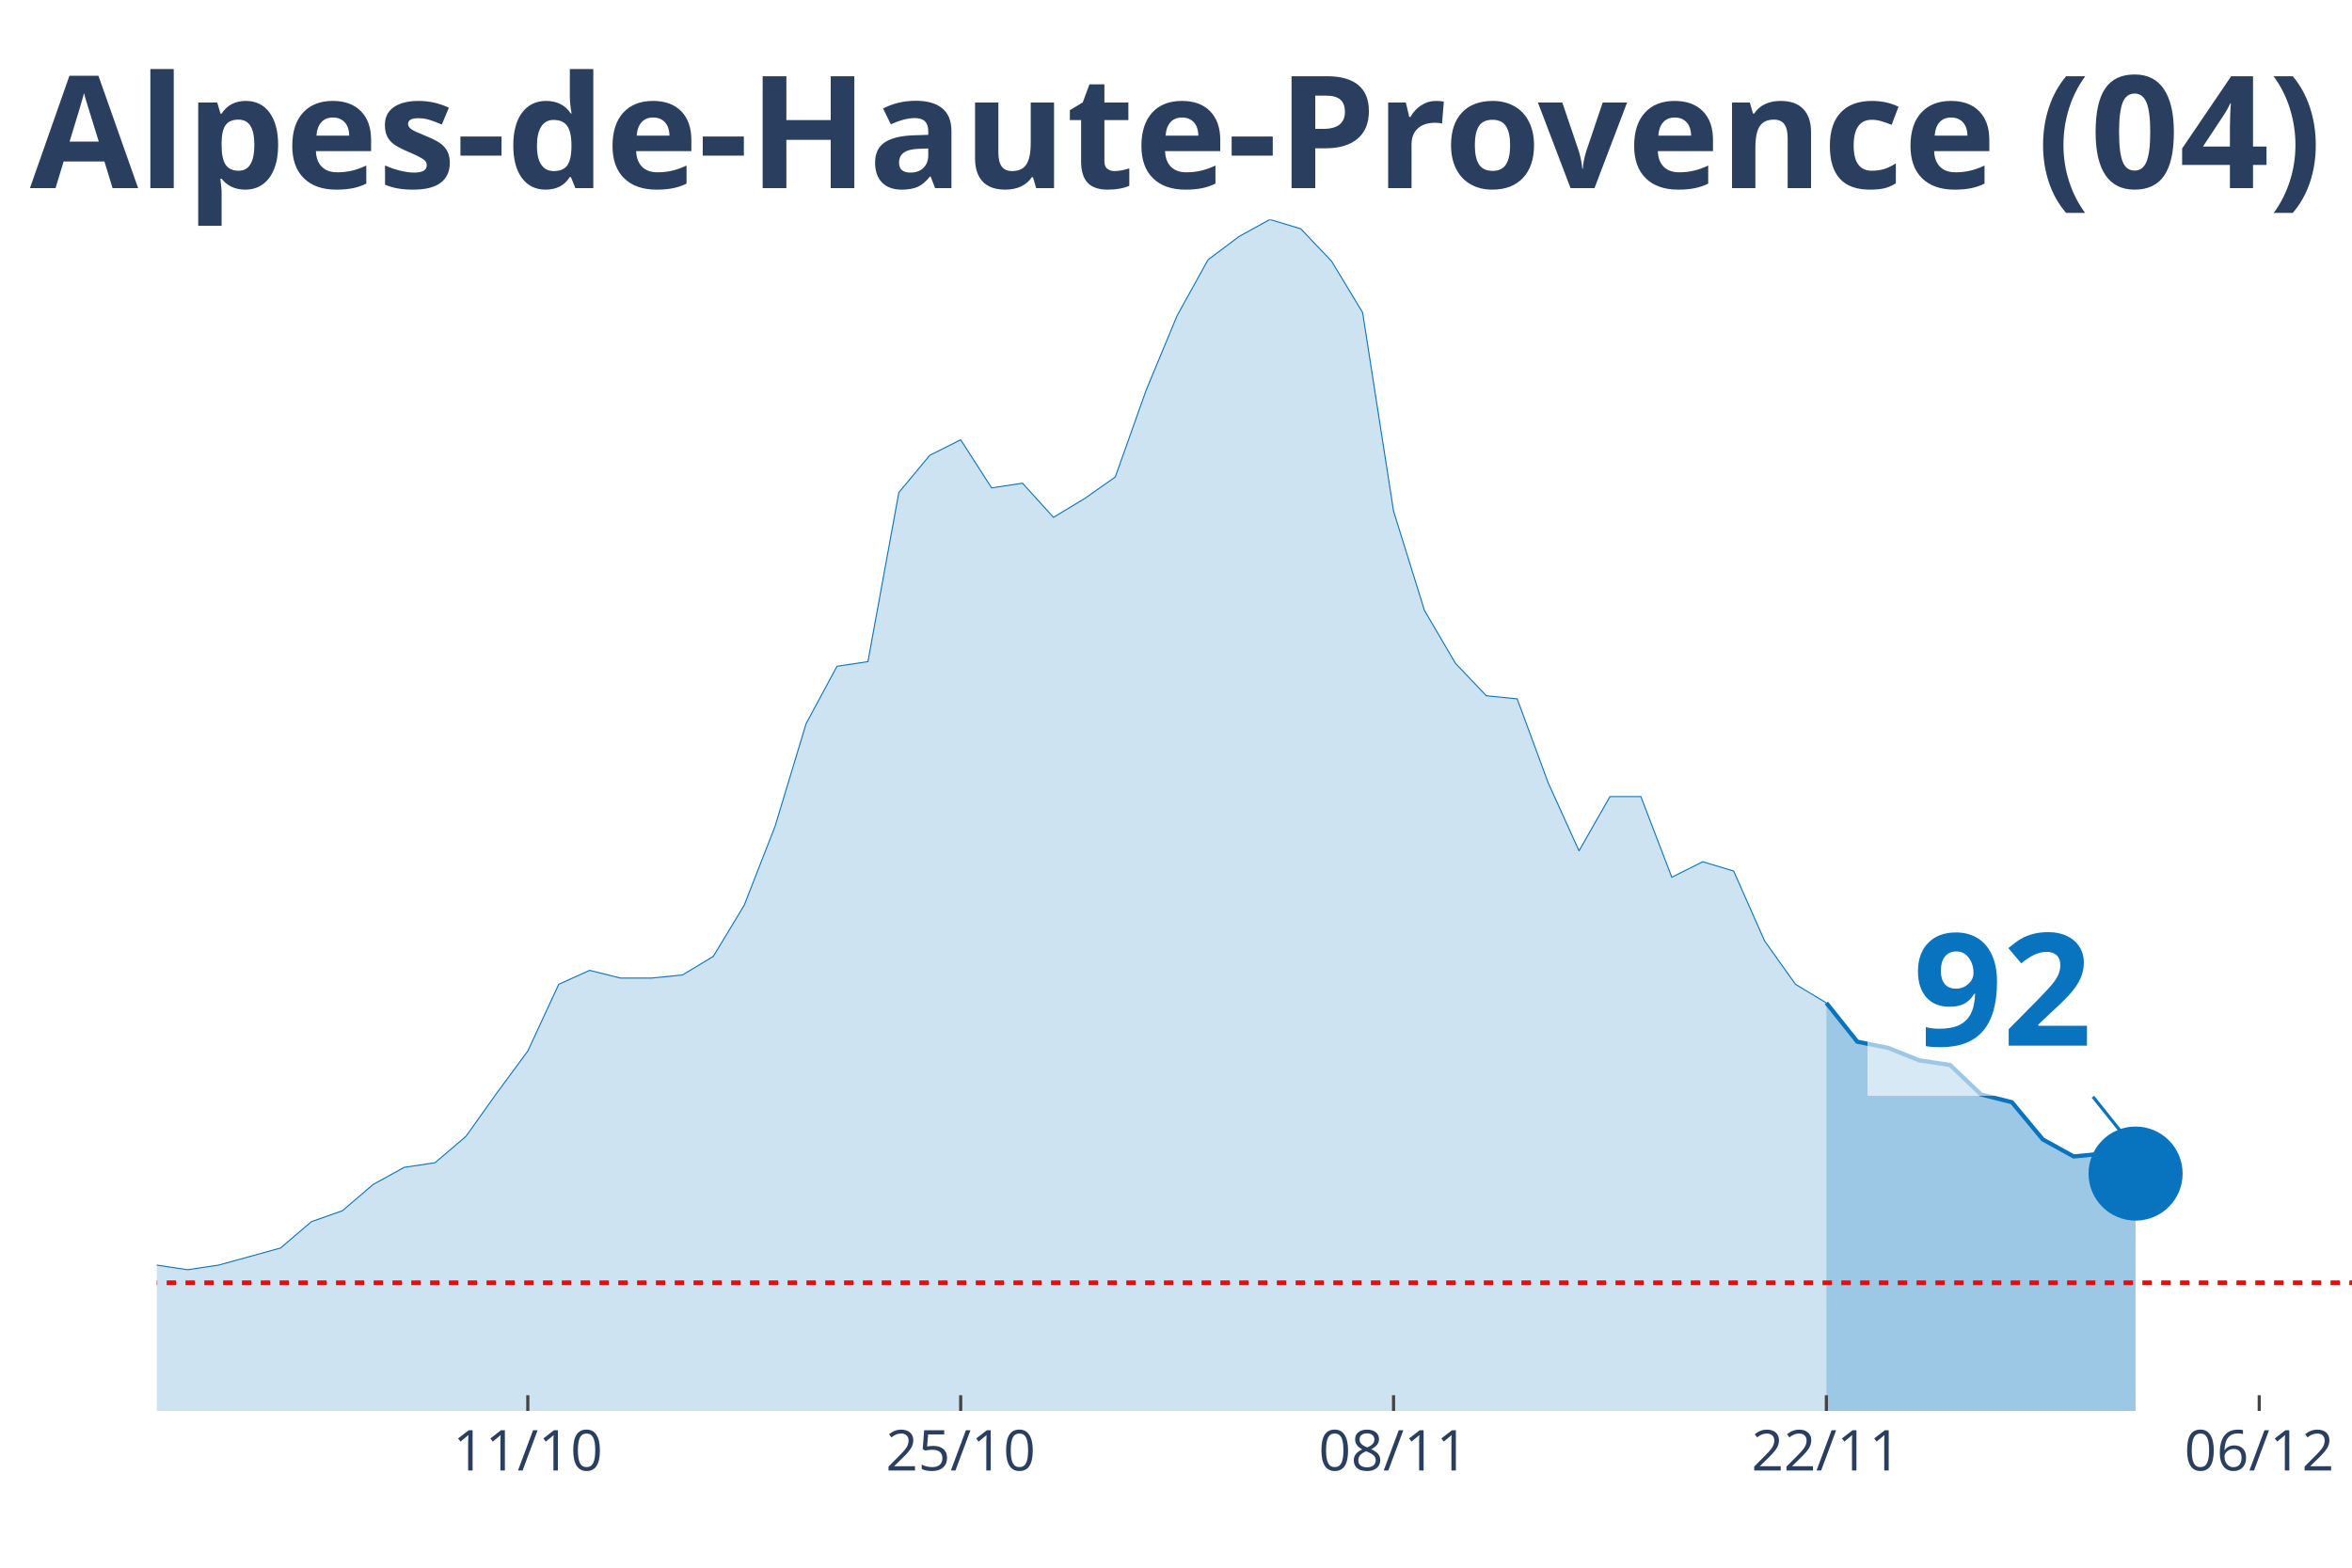
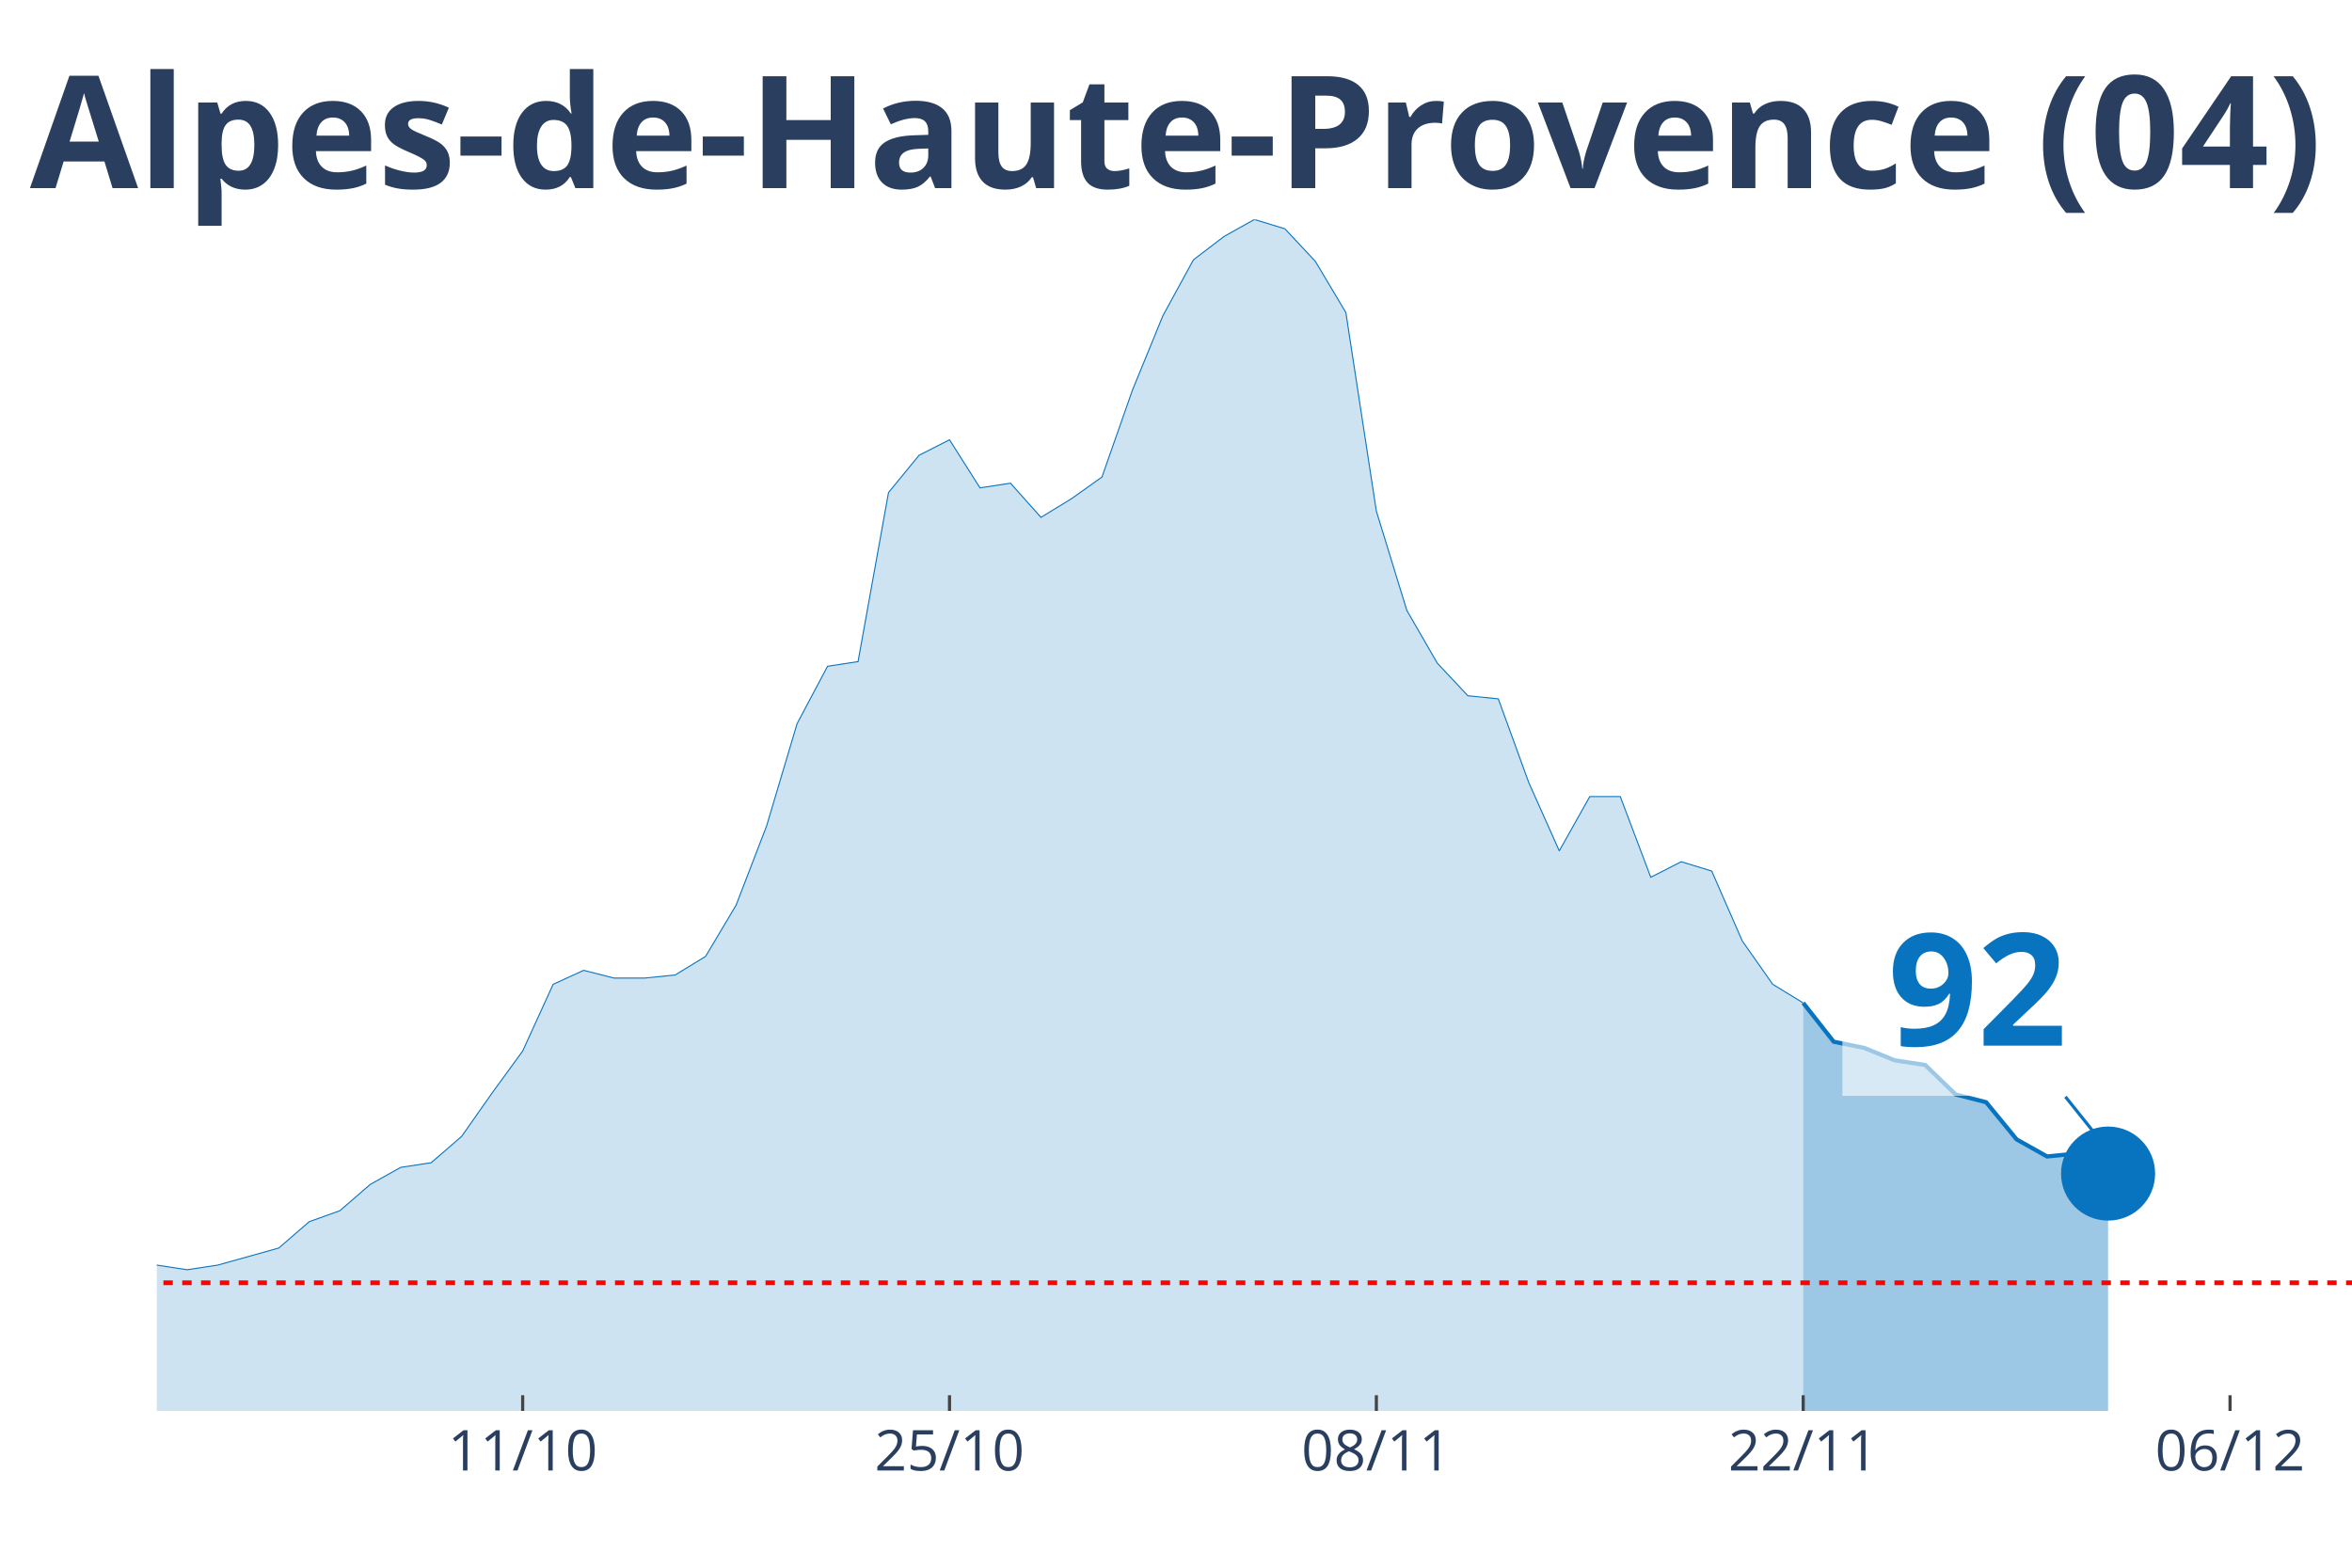
<svg xmlns="http://www.w3.org/2000/svg" class="main-svg" width="1125" height="750" style="" viewBox="0 0 750 500">
  <rect x="0" y="0" width="750" height="500" style="fill: rgb(0, 0, 0); fill-opacity: 0;" />
-   <defs id="defs-bd8428">
+   <defs id="defs-440e71">
    <g class="clips">
-       <clipPath id="clipbd8428xyplot" class="plotclip">
+       <clipPath id="clip440e71xyplot" class="plotclip">
        <rect width="700" height="380" />
      </clipPath>
-       <clipPath class="axesclip" id="clipbd8428x">
+       <clipPath class="axesclip" id="clip440e71x">
        <rect x="50" y="0" width="700" height="500" />
      </clipPath>
-       <clipPath class="axesclip" id="clipbd8428y">
+       <clipPath class="axesclip" id="clip440e71y">
        <rect x="0" y="70" width="750" height="380" />
      </clipPath>
-       <clipPath class="axesclip" id="clipbd8428xy">
+       <clipPath class="axesclip" id="clip440e71xy">
        <rect x="50" y="70" width="700" height="380" />
      </clipPath>
    </g>
    <g class="gradients" />
  </defs>
  <g class="bglayer">
    <rect class="bg" x="50" y="70" width="700" height="380" style="fill: rgb(0, 0, 0); fill-opacity: 0; stroke-width: 0;" />
  </g>
  <g class="layer-below">
    <g class="imagelayer" />
    <g class="shapelayer" />
  </g>
  <g class="cartesianlayer">
    <g class="subplot xy">
      <g class="layer-subplot">
        <g class="shapelayer" />
        <g class="imagelayer" />
      </g>
      <g class="gridlayer">
        <g class="x">
-           <path class="xgrid crisp" transform="translate(168.31,0)" d="M0,70v380" style="stroke: rgb(255, 255, 255); stroke-opacity: 1; stroke-width: 1px;" />
-           <path class="xgrid crisp" transform="translate(306.34,0)" d="M0,70v380" style="stroke: rgb(255, 255, 255); stroke-opacity: 1; stroke-width: 1px;" />
-           <path class="xgrid crisp" transform="translate(444.37,0)" d="M0,70v380" style="stroke: rgb(255, 255, 255); stroke-opacity: 1; stroke-width: 1px;" />
-           <path class="xgrid crisp" transform="translate(582.39,0)" d="M0,70v380" style="stroke: rgb(255, 255, 255); stroke-opacity: 1; stroke-width: 1px;" />
-           <path class="xgrid crisp" transform="translate(720.42,0)" d="M0,70v380" style="stroke: rgb(255, 255, 255); stroke-opacity: 1; stroke-width: 1px;" />
+           <path class="xgrid crisp" transform="translate(166.67,0)" d="M0,70v380" style="stroke: rgb(255, 255, 255); stroke-opacity: 1; stroke-width: 1px;" />
+           <path class="xgrid crisp" transform="translate(302.78,0)" d="M0,70v380" style="stroke: rgb(255, 255, 255); stroke-opacity: 1; stroke-width: 1px;" />
+           <path class="xgrid crisp" transform="translate(438.89,0)" d="M0,70v380" style="stroke: rgb(255, 255, 255); stroke-opacity: 1; stroke-width: 1px;" />
+           <path class="xgrid crisp" transform="translate(575,0)" d="M0,70v380" style="stroke: rgb(255, 255, 255); stroke-opacity: 1; stroke-width: 1px;" />
+           <path class="xgrid crisp" transform="translate(711.11,0)" d="M0,70v380" style="stroke: rgb(255, 255, 255); stroke-opacity: 1; stroke-width: 1px;" />
        </g>
        <g class="y" />
      </g>
      <g class="zerolinelayer" />
      <path class="xlines-below" />
      <path class="ylines-below" />
      <g class="overlines-below" />
      <g class="xaxislayer-below" />
      <g class="yaxislayer-below" />
      <g class="overaxes-below" />
-       <g class="plot" transform="translate(50, 70)" clip-path="url('#clipbd8428xyplot')">
+       <g class="plot" transform="translate(50, 70)" clip-path="url('#clip440e71xyplot')">
        <g class="scatterlayer mlayer">
-           <g class="trace scatter tracedb5fdd" style="stroke-miterlimit: 2;">
+           <g class="trace scatter tracea9c362" style="stroke-miterlimit: 2;">
            <g class="fills">
              <g>
-                 <path class="js-fill" d="M532.39,380L-1340.85,380L-1340.85,378.02L-1114.08,379.01L-1104.23,379.01L-561.97,374.56L-552.11,372.08L-512.68,362.19L-502.82,358.72L-483.1,354.77L-473.24,356.25L-433.8,355.26L-423.94,353.78L-394.37,353.28L-384.51,342.89L-325.35,334.48L-315.49,339.92L-256.34,345.36L-246.48,341.41L-207.04,345.36L-197.18,338.93L-177.46,335.96L-167.61,333.49L-157.75,328.54L-147.89,329.04L-138.03,328.05L-128.17,332.5L-118.31,332.01L-108.45,333.49L-88.73,325.08L-78.87,317.16L-69.01,317.66L-59.15,316.67L-49.3,317.66L-39.44,320.63L-29.58,324.09L-19.72,330.52L-9.86,333.98L0,333.49L9.86,334.97L19.72,333.49L39.44,328.05L49.3,319.64L59.15,316.17L69.01,307.76L78.87,302.32L88.73,300.83L98.59,292.42L108.45,278.57L118.31,265.21L128.17,243.93L138.03,239.48L147.89,241.95L157.75,241.95L167.61,240.96L177.46,235.03L187.32,218.7L197.18,193.46L207.04,160.81L216.9,142.5L226.76,141.02L236.62,87.08L246.48,75.21L256.34,70.26L266.2,85.6L276.06,84.11L285.92,95L295.77,89.06L305.63,82.14L315.49,54.43L325.35,30.68L335.21,12.86L345.07,5.44L354.93,0L364.79,2.97L374.65,13.36L384.51,29.69L394.37,93.02L404.23,124.69L414.08,141.51L423.94,151.9L433.8,152.89L443.66,179.61L453.52,201.38L463.38,184.06L473.24,184.06L483.1,209.79L492.96,204.84L502.82,207.81L512.68,230.08L522.54,243.93L532.39,249.87" style="fill: rgb(8, 115, 191); fill-opacity: 0.2; stroke-width: 0;" />
+                 <path class="js-fill" d="M525,380L-1322.22,380L-1322.22,378.02L-1098.61,379.01L-1088.89,379.01L-554.17,374.56L-544.44,372.08L-505.56,362.19L-495.83,358.72L-476.39,354.77L-466.67,356.25L-427.78,355.26L-418.06,353.78L-388.89,353.28L-379.17,342.89L-320.83,334.48L-311.11,339.92L-252.78,345.36L-243.06,341.41L-204.17,345.36L-194.44,338.93L-175,335.96L-165.28,333.49L-155.56,328.54L-145.83,329.04L-136.11,328.05L-126.39,332.5L-116.67,332.01L-106.94,333.49L-87.5,325.08L-77.78,317.16L-68.06,317.66L-58.33,316.67L-48.61,317.66L-38.89,320.63L-29.17,324.09L-19.44,330.52L-9.72,333.98L0,333.49L9.72,334.97L19.44,333.49L38.89,328.05L48.61,319.64L58.33,316.17L68.06,307.76L77.78,302.32L87.5,300.83L97.22,292.42L106.94,278.57L116.67,265.21L126.39,243.93L136.11,239.48L145.83,241.95L155.56,241.95L165.28,240.96L175,235.03L184.72,218.7L194.44,193.46L204.17,160.81L213.89,142.5L223.61,141.02L233.33,87.08L243.06,75.21L252.78,70.26L262.5,85.6L272.22,84.11L281.94,95L291.67,89.06L301.39,82.14L311.11,54.43L320.83,30.68L330.56,12.86L340.28,5.44L350,0L359.72,2.97L369.44,13.36L379.17,29.69L388.89,93.02L398.61,124.69L408.33,141.51L418.06,151.9L427.78,152.89L437.5,179.61L447.22,201.38L456.94,184.06L466.67,184.06L476.39,209.79L486.11,204.84L495.83,207.81L505.56,230.08L515.28,243.93L525,249.87" style="fill: rgb(8, 115, 191); fill-opacity: 0.2; stroke-width: 0;" />
              </g>
            </g>
            <g class="errorbars" />
            <g class="lines">
-               <path class="js-line" d="M-1340.85,378.02L-1114.08,379.01L-1104.23,379.01L-561.97,374.56L-552.11,372.08L-512.68,362.19L-502.82,358.72L-483.1,354.77L-473.24,356.25L-433.8,355.26L-423.94,353.78L-394.37,353.28L-384.51,342.89L-325.35,334.48L-315.49,339.92L-256.34,345.36L-246.48,341.41L-207.04,345.36L-197.18,338.93L-177.46,335.96L-167.61,333.49L-157.75,328.54L-147.89,329.04L-138.03,328.05L-128.17,332.5L-118.31,332.01L-108.45,333.49L-88.73,325.08L-78.87,317.16L-69.01,317.66L-59.15,316.67L-49.3,317.66L-39.44,320.63L-29.58,324.09L-19.72,330.52L-9.86,333.98L0,333.49L9.86,334.97L19.72,333.49L39.44,328.05L49.3,319.64L59.15,316.17L69.01,307.76L78.87,302.32L88.73,300.83L98.59,292.42L108.45,278.57L118.31,265.21L128.17,243.93L138.03,239.48L147.89,241.95L157.75,241.95L167.61,240.96L177.46,235.03L187.32,218.7L197.18,193.46L207.04,160.81L216.9,142.5L226.76,141.02L236.62,87.08L246.48,75.21L256.34,70.26L266.2,85.6L276.06,84.11L285.92,95L295.77,89.06L305.63,82.14L315.49,54.43L325.35,30.68L335.21,12.86L345.07,5.44L354.93,0L364.79,2.97L374.65,13.36L384.51,29.69L394.37,93.02L404.23,124.69L414.08,141.51L423.94,151.9L433.8,152.89L443.66,179.61L453.52,201.38L463.38,184.06L473.24,184.06L483.1,209.79L492.96,204.84L502.82,207.81L512.68,230.08L522.54,243.93L532.39,249.87" style="vector-effect: non-scaling-stroke; fill: none; stroke: rgb(8, 115, 191); stroke-opacity: 1; stroke-width: 0.5px; opacity: 1;" />
+               <path class="js-line" d="M-1322.22,378.02L-1098.61,379.01L-1088.89,379.01L-554.17,374.56L-544.44,372.08L-505.56,362.19L-495.83,358.72L-476.39,354.77L-466.67,356.25L-427.78,355.26L-418.06,353.78L-388.89,353.28L-379.17,342.89L-320.83,334.48L-311.11,339.92L-252.78,345.36L-243.06,341.41L-204.17,345.36L-194.44,338.93L-175,335.96L-165.28,333.49L-155.56,328.54L-145.83,329.04L-136.11,328.05L-126.39,332.5L-116.67,332.01L-106.94,333.49L-87.5,325.08L-77.78,317.16L-68.06,317.66L-58.33,316.67L-48.61,317.66L-38.89,320.63L-29.17,324.09L-19.44,330.52L-9.72,333.98L0,333.49L9.72,334.97L19.44,333.49L38.89,328.05L48.61,319.64L58.33,316.17L68.06,307.76L77.78,302.32L87.5,300.83L97.22,292.42L106.94,278.57L116.67,265.21L126.39,243.93L136.11,239.48L145.83,241.95L155.56,241.95L165.28,240.96L175,235.03L184.72,218.7L194.44,193.46L204.17,160.81L213.89,142.5L223.61,141.02L233.33,87.08L243.06,75.21L252.78,70.26L262.5,85.6L272.22,84.11L281.94,95L291.67,89.06L301.39,82.14L311.11,54.43L320.83,30.68L330.56,12.86L340.28,5.44L350,0L359.72,2.97L369.44,13.36L379.17,29.69L388.89,93.02L398.61,124.69L408.33,141.51L418.06,151.9L427.78,152.89L437.5,179.61L447.22,201.38L456.94,184.06L466.67,184.06L476.39,209.79L486.11,204.84L495.83,207.81L505.56,230.08L515.28,243.93L525,249.87" style="vector-effect: non-scaling-stroke; fill: none; stroke: rgb(8, 115, 191); stroke-opacity: 1; stroke-width: 0.5px; opacity: 1;" />
            </g>
            <g class="points" />
            <g class="text" />
          </g>
-           <g class="trace scatter traceef1a87" style="stroke-miterlimit: 2;">
+           <g class="trace scatter trace8ed838" style="stroke-miterlimit: 2;">
            <g class="fills">
              <g>
-                 <path class="js-fill" d="M630.99,380L532.39,380L532.39,249.87L542.25,262.24L552.11,264.22L561.97,268.18L571.83,269.66L581.69,279.06L591.55,281.54L601.41,293.41L611.27,298.85L621.13,297.86L630.99,304.3" style="fill: rgb(8, 115, 191); fill-opacity: 0.4; stroke-width: 0;" />
+                 <path class="js-fill" d="M622.22,380L525,380L525,249.87L534.72,262.24L544.44,264.22L554.17,268.18L563.89,269.66L573.61,279.06L583.33,281.54L593.06,293.41L602.78,298.85L612.5,297.86L622.22,304.3" style="fill: rgb(8, 115, 191); fill-opacity: 0.4; stroke-width: 0;" />
              </g>
            </g>
            <g class="errorbars" />
            <g class="lines">
-               <path class="js-line" d="M532.39,249.87L542.25,262.24L552.11,264.22L561.97,268.18L571.83,269.66L581.69,279.06L591.55,281.54L601.41,293.41L611.27,298.85L621.13,297.86L630.99,304.3" style="vector-effect: non-scaling-stroke; fill: none; stroke: rgb(8, 115, 191); stroke-opacity: 1; stroke-width: 2px; opacity: 1;" />
+               <path class="js-line" d="M525,249.87L534.72,262.24L544.44,264.22L554.17,268.18L563.89,269.66L573.61,279.06L583.33,281.54L593.06,293.41L602.78,298.85L612.5,297.86L622.22,304.3" style="vector-effect: non-scaling-stroke; fill: none; stroke: rgb(8, 115, 191); stroke-opacity: 1; stroke-width: 2px; opacity: 1;" />
            </g>
            <g class="points" />
            <g class="text" />
          </g>
-           <g class="trace scatter tracec70331" style="stroke-miterlimit: 2; opacity: 1;">
+           <g class="trace scatter trace1eb177" style="stroke-miterlimit: 2; opacity: 1;">
            <g class="fills" />
            <g class="errorbars" />
            <g class="lines" />
            <g class="points">
-               <path class="point" transform="translate(630.99,304.3)" d="M15,0A15,15 0 1,1 0,-15A15,15 0 0,1 15,0Z" style="opacity: 1; stroke-width: 0px; fill: rgb(8, 115, 191); fill-opacity: 1;" />
+               <path class="point" transform="translate(622.22,304.3)" d="M15,0A15,15 0 1,1 0,-15A15,15 0 0,1 15,0Z" style="opacity: 1; stroke-width: 0px; fill: rgb(8, 115, 191); fill-opacity: 1;" />
            </g>
            <g class="text" />
          </g>
        </g>
      </g>
      <g class="overplot" />
      <path class="xlines-above crisp" style="fill: none; stroke-width: 1px; stroke: rgb(0, 0, 0); stroke-opacity: 0;" d="" />
      <path class="ylines-above crisp" style="fill: none;" d="M0,0" />
      <g class="overlines-above" />
      <g class="xaxislayer-above">
-         <path class="xtick ticks crisp" d="M0,450v-5" transform="translate(168.31,0)" style="stroke: rgb(68, 68, 68); stroke-opacity: 1; stroke-width: 1px;" />
-         <path class="xtick ticks crisp" d="M0,450v-5" transform="translate(306.34,0)" style="stroke: rgb(68, 68, 68); stroke-opacity: 1; stroke-width: 1px;" />
-         <path class="xtick ticks crisp" d="M0,450v-5" transform="translate(444.37,0)" style="stroke: rgb(68, 68, 68); stroke-opacity: 1; stroke-width: 1px;" />
-         <path class="xtick ticks crisp" d="M0,450v-5" transform="translate(582.39,0)" style="stroke: rgb(68, 68, 68); stroke-opacity: 1; stroke-width: 1px;" />
-         <path class="xtick ticks crisp" d="M0,450v-5" transform="translate(720.42,0)" style="stroke: rgb(68, 68, 68); stroke-opacity: 1; stroke-width: 1px;" />
+         <path class="xtick ticks crisp" d="M0,450v-5" transform="translate(166.67,0)" style="stroke: rgb(68, 68, 68); stroke-opacity: 1; stroke-width: 1px;" />
+         <path class="xtick ticks crisp" d="M0,450v-5" transform="translate(302.78,0)" style="stroke: rgb(68, 68, 68); stroke-opacity: 1; stroke-width: 1px;" />
+         <path class="xtick ticks crisp" d="M0,450v-5" transform="translate(438.89,0)" style="stroke: rgb(68, 68, 68); stroke-opacity: 1; stroke-width: 1px;" />
+         <path class="xtick ticks crisp" d="M0,450v-5" transform="translate(575,0)" style="stroke: rgb(68, 68, 68); stroke-opacity: 1; stroke-width: 1px;" />
+         <path class="xtick ticks crisp" d="M0,450v-5" transform="translate(711.11,0)" style="stroke: rgb(68, 68, 68); stroke-opacity: 1; stroke-width: 1px;" />
        <g class="xtick">
-           <text text-anchor="middle" x="0" y="469" transform="translate(168.31,0)" style="font-family: 'Open Sans', verdana, arial, sans-serif; font-size: 18px; fill: rgb(42, 63, 95); fill-opacity: 1; white-space: pre;">11/10</text>
+           <text text-anchor="middle" x="0" y="469" transform="translate(166.67,0)" style="font-family: 'Open Sans', verdana, arial, sans-serif; font-size: 18px; fill: rgb(42, 63, 95); fill-opacity: 1; white-space: pre;">11/10</text>
        </g>
        <g class="xtick">
-           <text text-anchor="middle" x="0" y="469" transform="translate(306.34,0)" style="font-family: 'Open Sans', verdana, arial, sans-serif; font-size: 18px; fill: rgb(42, 63, 95); fill-opacity: 1; white-space: pre;">25/10</text>
+           <text text-anchor="middle" x="0" y="469" transform="translate(302.78,0)" style="font-family: 'Open Sans', verdana, arial, sans-serif; font-size: 18px; fill: rgb(42, 63, 95); fill-opacity: 1; white-space: pre;">25/10</text>
        </g>
        <g class="xtick">
-           <text text-anchor="middle" x="0" y="469" transform="translate(444.37,0)" style="font-family: 'Open Sans', verdana, arial, sans-serif; font-size: 18px; fill: rgb(42, 63, 95); fill-opacity: 1; white-space: pre;">08/11</text>
+           <text text-anchor="middle" x="0" y="469" transform="translate(438.89,0)" style="font-family: 'Open Sans', verdana, arial, sans-serif; font-size: 18px; fill: rgb(42, 63, 95); fill-opacity: 1; white-space: pre;">08/11</text>
        </g>
        <g class="xtick">
-           <text text-anchor="middle" x="0" y="469" transform="translate(582.39,0)" style="font-family: 'Open Sans', verdana, arial, sans-serif; font-size: 18px; fill: rgb(42, 63, 95); fill-opacity: 1; white-space: pre;">22/11</text>
+           <text text-anchor="middle" x="0" y="469" transform="translate(575,0)" style="font-family: 'Open Sans', verdana, arial, sans-serif; font-size: 18px; fill: rgb(42, 63, 95); fill-opacity: 1; white-space: pre;">22/11</text>
        </g>
        <g class="xtick">
-           <text text-anchor="middle" x="0" y="469" transform="translate(720.42,0)" style="font-family: 'Open Sans', verdana, arial, sans-serif; font-size: 18px; fill: rgb(42, 63, 95); fill-opacity: 1; white-space: pre;">06/12</text>
+           <text text-anchor="middle" x="0" y="469" transform="translate(711.11,0)" style="font-family: 'Open Sans', verdana, arial, sans-serif; font-size: 18px; fill: rgb(42, 63, 95); fill-opacity: 1; white-space: pre;">06/12</text>
        </g>
      </g>
      <g class="yaxislayer-above" />
      <g class="overaxes-above" />
    </g>
  </g>
  <g class="polarlayer" />
  <g class="ternarylayer" />
  <g class="geolayer" />
  <g class="funnelarealayer" />
  <g class="pielayer" />
  <g class="treemaplayer" />
  <g class="sunburstlayer" />
  <g class="glimages" />
-   <defs id="topdefs-bd8428">
+   <defs id="topdefs-440e71">
    <g class="clips" />
  </defs>
  <g class="layer-above">
    <g class="imagelayer" />
    <g class="shapelayer">
-       <path data-index="0" fill-rule="evenodd" d="M-5490.85,409.13L1716.2,409.13" clip-path="url('#clipbd8428xy')" style="opacity: 1; stroke: rgb(255, 0, 0); stroke-opacity: 1; fill: rgb(0, 0, 0); fill-opacity: 0; stroke-dasharray: 3px, 3px; stroke-width: 1.5px;" />
+       <path data-index="0" fill-rule="evenodd" d="M-5413.89,409.13L1693.06,409.13" clip-path="url('#clip440e71xy')" style="opacity: 1; stroke: rgb(255, 0, 0); stroke-opacity: 1; fill: rgb(0, 0, 0); fill-opacity: 0; stroke-dasharray: 3px, 3px; stroke-width: 1.5px;" />
    </g>
  </g>
  <g class="infolayer">
    <g class="g-gtitle">
      <text class="gtitle" x="375" y="25" text-anchor="middle" dy="0.7em" style="font-family: 'Open Sans', verdana, arial, sans-serif; font-size: 50px; fill: rgb(42, 63, 95); opacity: 1; font-weight: normal; white-space: pre;">
        <tspan style="font-weight:bold">Alpes-de-Haute-Provence (04)</tspan>
      </text>
    </g>
    <g class="g-xtitle" />
    <g class="annotation" data-index="0" style="opacity: 1;">
-       <g class="annotation-text-g" transform="rotate(0,638.99,314.3)">
-         <g class="cursor-pointer" transform="translate(595, 278)">
+       <g class="annotation-text-g" transform="rotate(0,630.22,314.3)">
+         <g class="cursor-pointer" transform="translate(587, 278)">
          <rect class="bg" x="0.5" y="0.5" width="86" height="71" style="stroke-width: 1px; stroke: rgb(0, 0, 0); stroke-opacity: 0; fill: rgb(255, 255, 255); fill-opacity: 0.6;" />
          <text class="annotation-text" text-anchor="middle" x="43.531" y="55.5" style="font-family: 'Open Sans', verdana, arial, sans-serif; font-size: 50px; fill: rgb(8, 115, 191); fill-opacity: 1; white-space: pre;">
            <tspan style="font-weight:bold">92 </tspan>
          </text>
        </g>
      </g>
      <g class="annotation-arrow-g" style="opacity: 1;">
-         <path d="M667.39,349.8L678.99,364.3" style="stroke-width: 1px; stroke: rgb(8, 115, 191); stroke-opacity: 1; stroke-dasharray: 0px, 0px, 18.569px, 18.569px;" />
+         <path d="M658.62,349.8L670.22,364.3" style="stroke-width: 1px; stroke: rgb(8, 115, 191); stroke-opacity: 1; stroke-dasharray: 0px, 0px, 18.569px, 18.569px;" />
      </g>
    </g>
  </g>
</svg>
